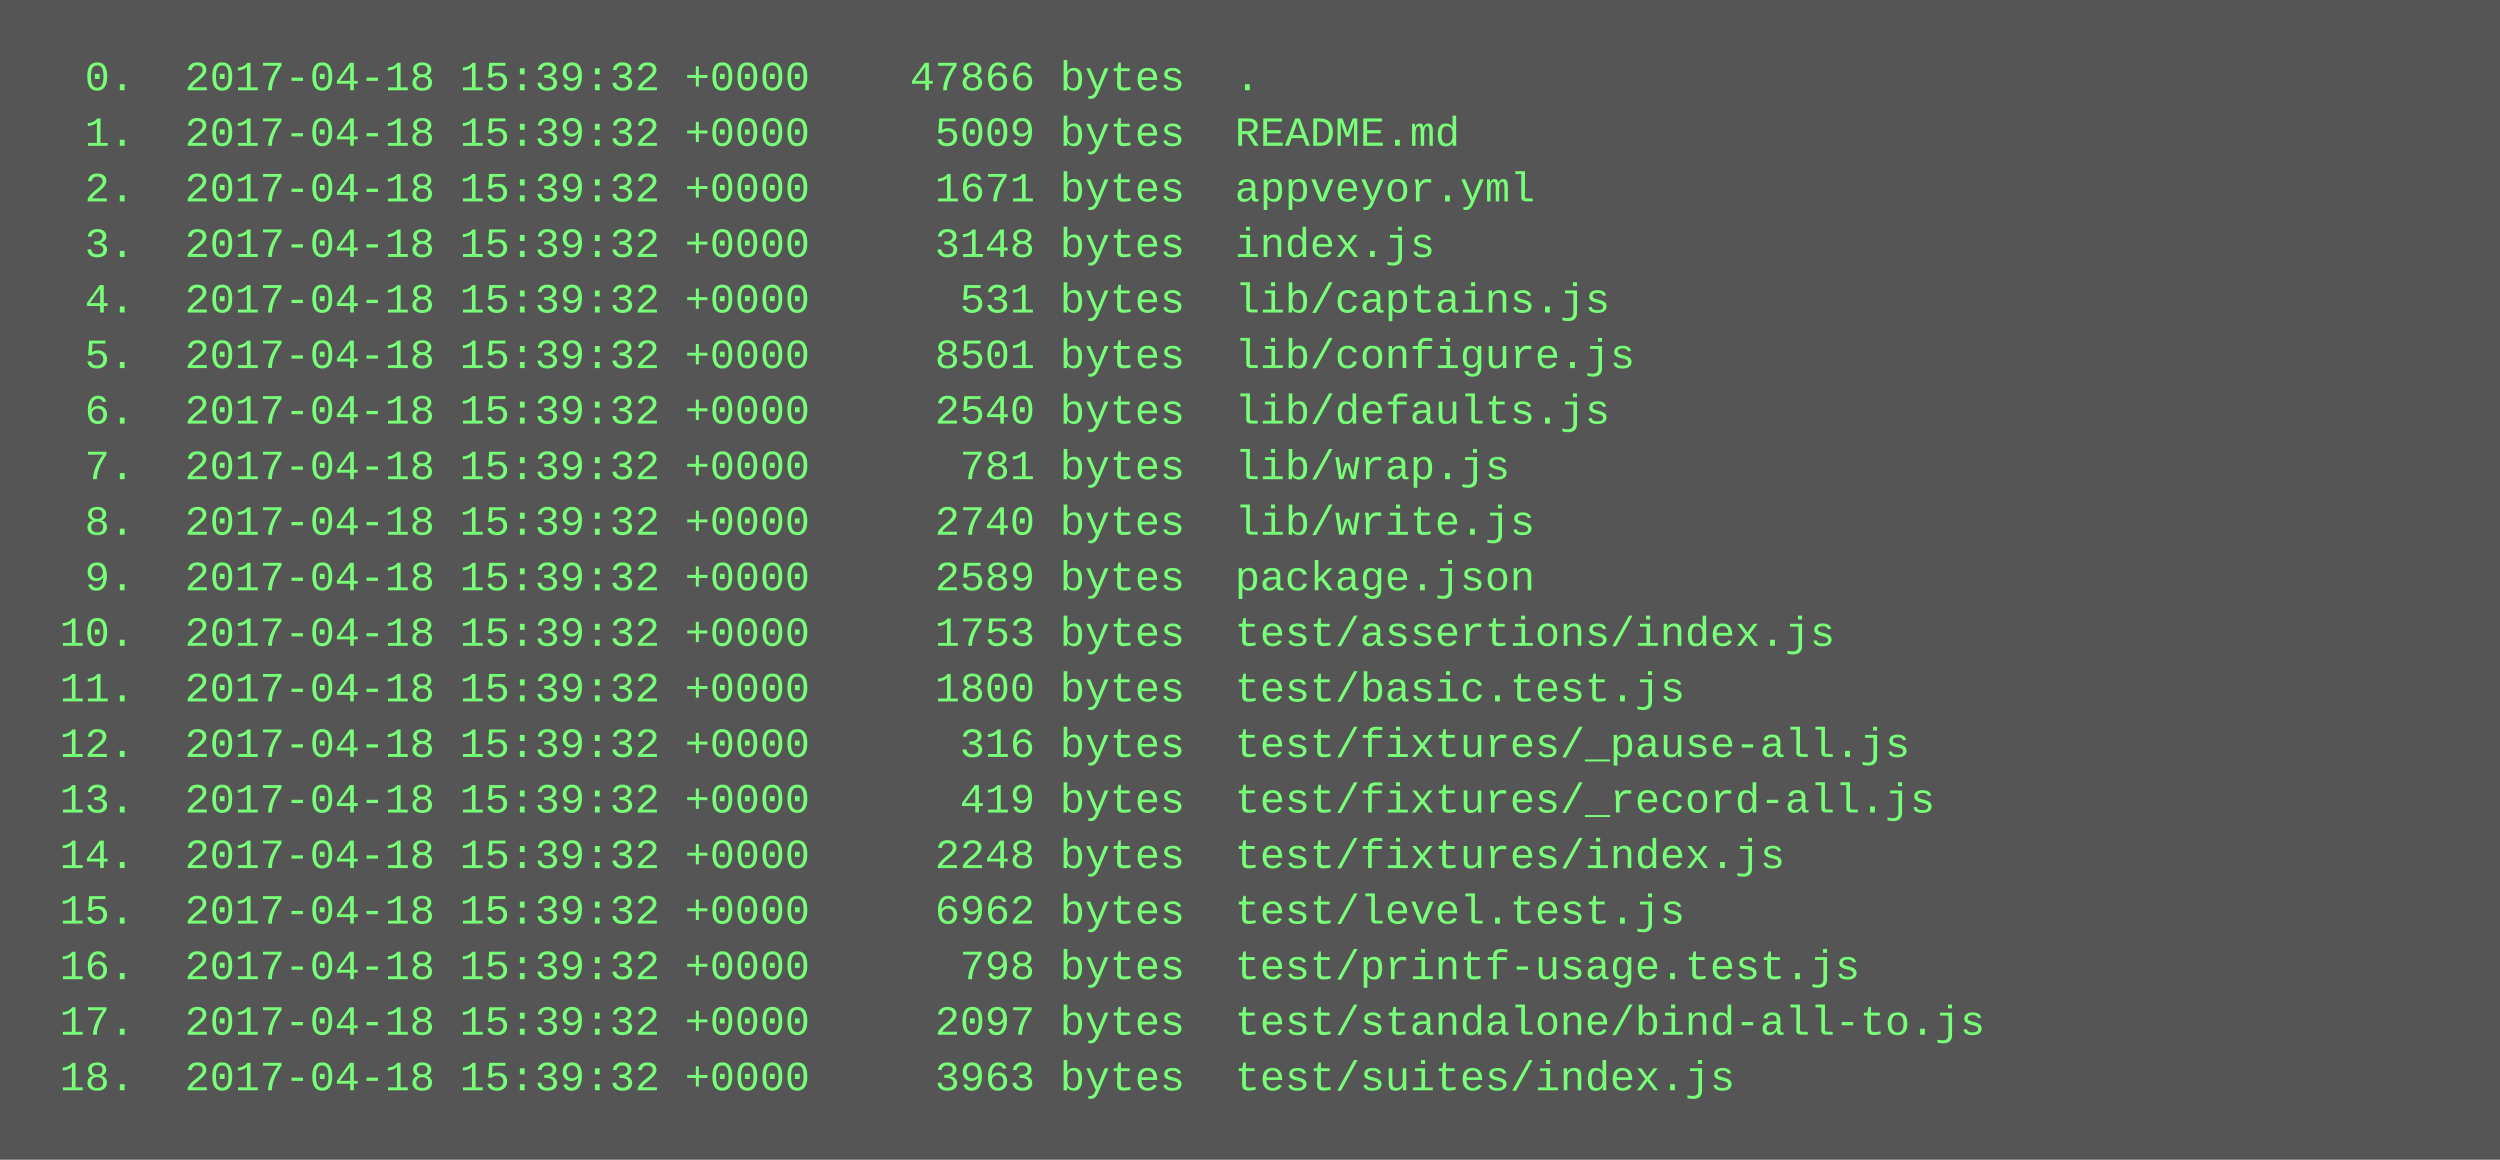
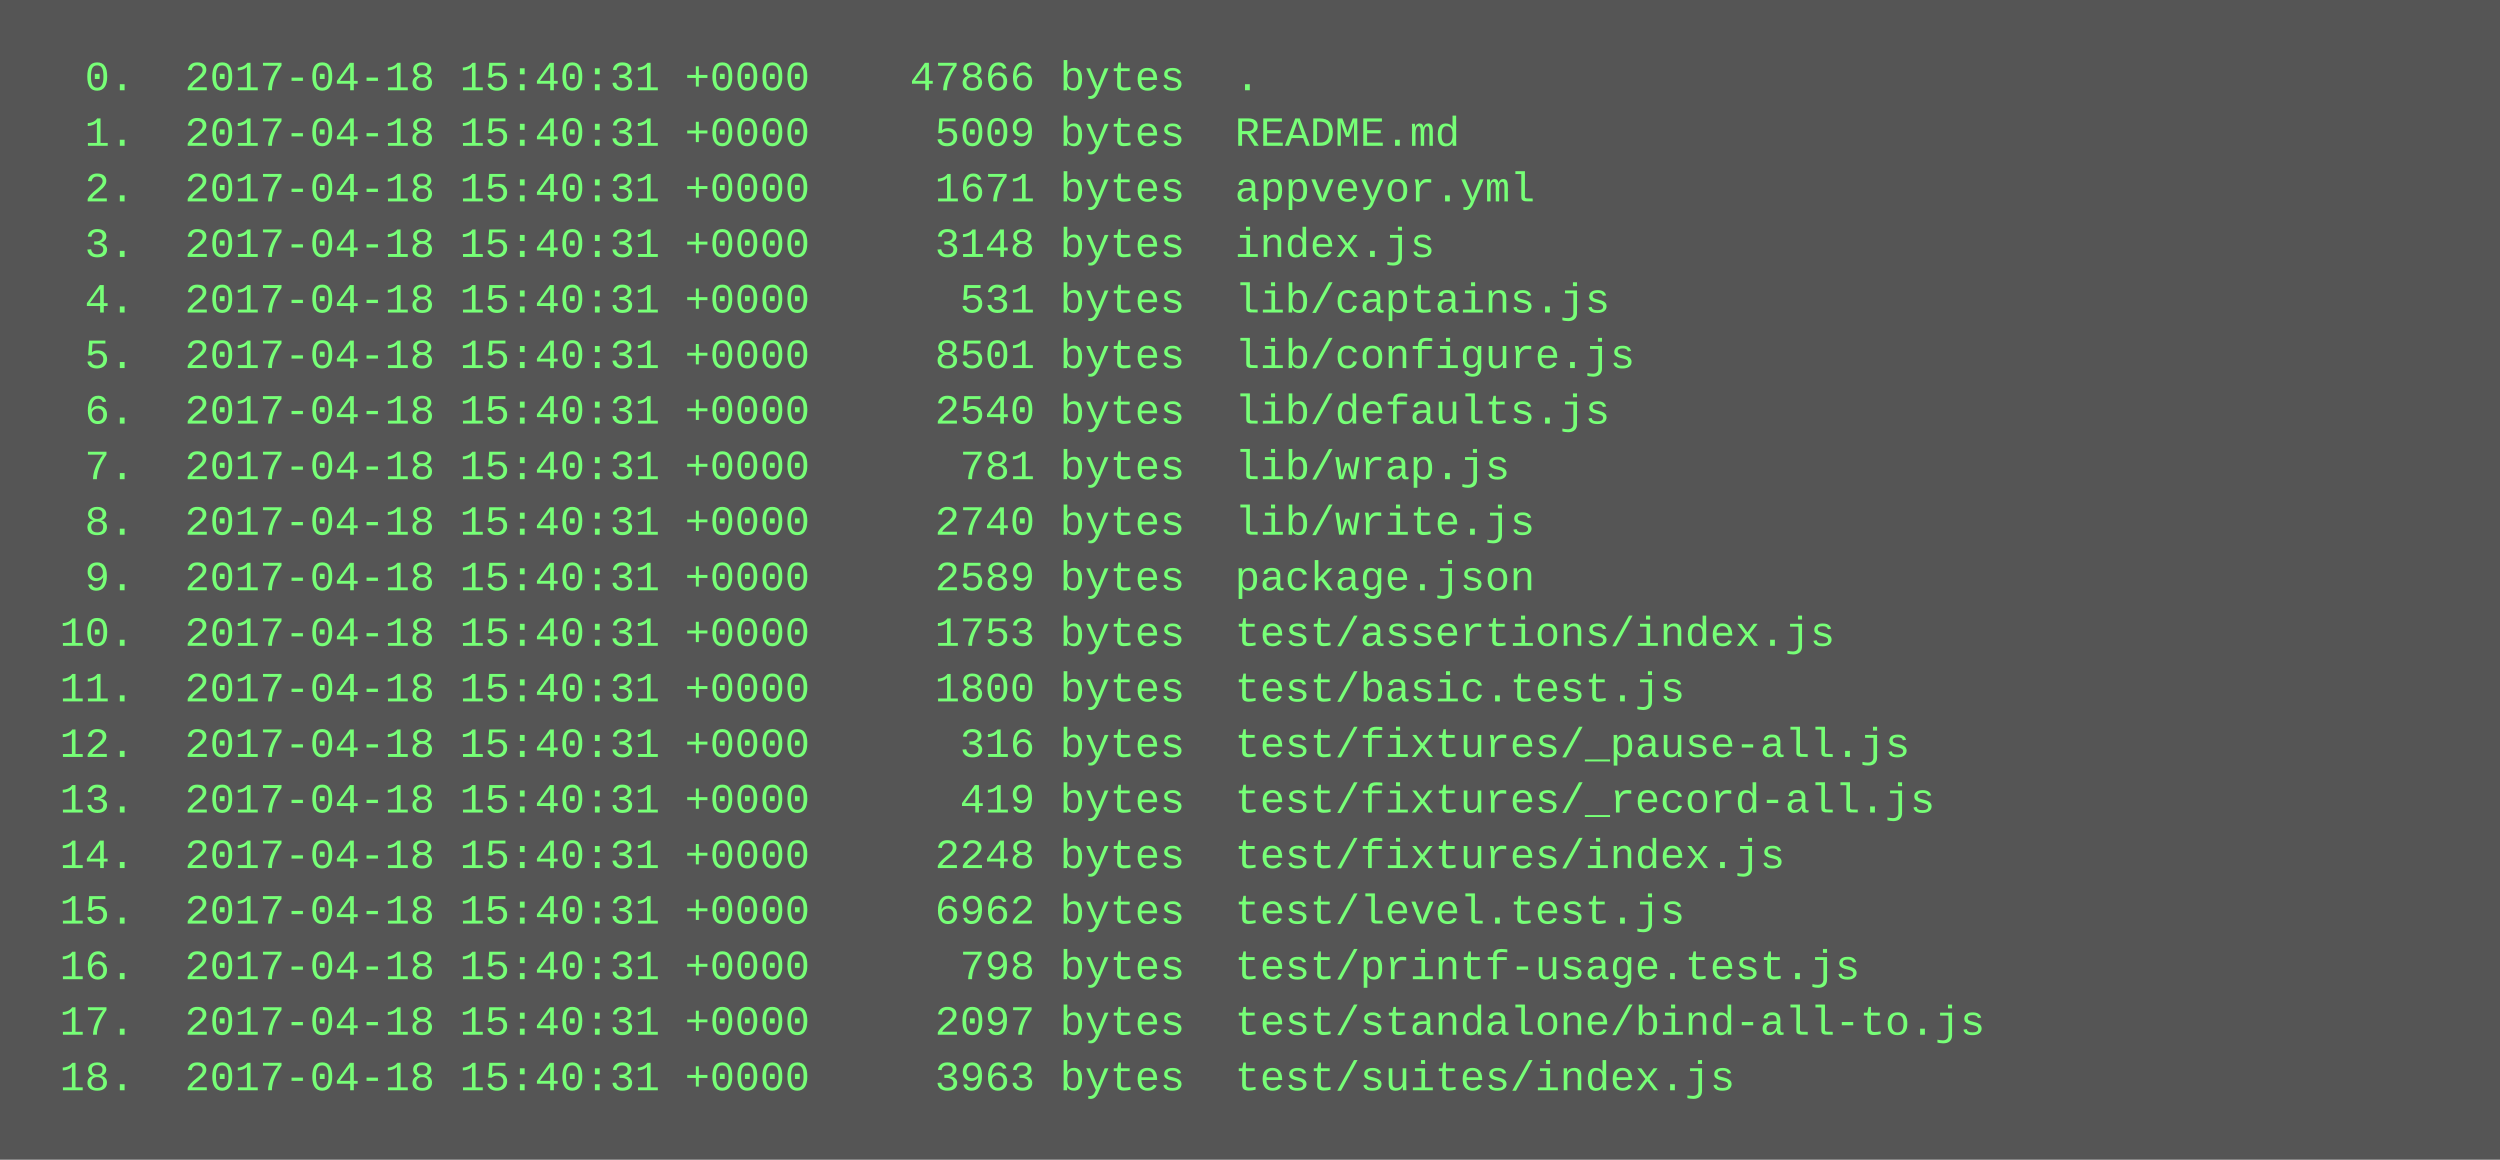
<svg xmlns="http://www.w3.org/2000/svg" height="334" width="720">
  <rect height="334" fill="#555" width="720" />
  <text fill="#7f7" font-family="Courier New" font-size="12" xml:space="preserve">
-     <tspan x="10" y="26">  0.  2017-04-18 15:39:32 +0000    47866 bytes  .</tspan>
-     <tspan x="10" y="42">  1.  2017-04-18 15:39:32 +0000     5009 bytes  README.md</tspan>
-     <tspan x="10" y="58">  2.  2017-04-18 15:39:32 +0000     1671 bytes  appveyor.yml</tspan>
-     <tspan x="10" y="74">  3.  2017-04-18 15:39:32 +0000     3148 bytes  index.js</tspan>
-     <tspan x="10" y="90">  4.  2017-04-18 15:39:32 +0000      531 bytes  lib/captains.js</tspan>
-     <tspan x="10" y="106">  5.  2017-04-18 15:39:32 +0000     8501 bytes  lib/configure.js</tspan>
-     <tspan x="10" y="122">  6.  2017-04-18 15:39:32 +0000     2540 bytes  lib/defaults.js</tspan>
-     <tspan x="10" y="138">  7.  2017-04-18 15:39:32 +0000      781 bytes  lib/wrap.js</tspan>
-     <tspan x="10" y="154">  8.  2017-04-18 15:39:32 +0000     2740 bytes  lib/write.js</tspan>
-     <tspan x="10" y="170">  9.  2017-04-18 15:39:32 +0000     2589 bytes  package.json</tspan>
-     <tspan x="10" y="186"> 10.  2017-04-18 15:39:32 +0000     1753 bytes  test/assertions/index.js</tspan>
-     <tspan x="10" y="202"> 11.  2017-04-18 15:39:32 +0000     1800 bytes  test/basic.test.js</tspan>
-     <tspan x="10" y="218"> 12.  2017-04-18 15:39:32 +0000      316 bytes  test/fixtures/_pause-all.js</tspan>
-     <tspan x="10" y="234"> 13.  2017-04-18 15:39:32 +0000      419 bytes  test/fixtures/_record-all.js</tspan>
-     <tspan x="10" y="250"> 14.  2017-04-18 15:39:32 +0000     2248 bytes  test/fixtures/index.js</tspan>
-     <tspan x="10" y="266"> 15.  2017-04-18 15:39:32 +0000     6962 bytes  test/level.test.js</tspan>
-     <tspan x="10" y="282"> 16.  2017-04-18 15:39:32 +0000      798 bytes  test/printf-usage.test.js</tspan>
-     <tspan x="10" y="298"> 17.  2017-04-18 15:39:32 +0000     2097 bytes  test/standalone/bind-all-to.js</tspan>
-     <tspan x="10" y="314"> 18.  2017-04-18 15:39:32 +0000     3963 bytes  test/suites/index.js</tspan>
+     <tspan x="10" y="26">  0.  2017-04-18 15:40:31 +0000    47866 bytes  .</tspan>
+     <tspan x="10" y="42">  1.  2017-04-18 15:40:31 +0000     5009 bytes  README.md</tspan>
+     <tspan x="10" y="58">  2.  2017-04-18 15:40:31 +0000     1671 bytes  appveyor.yml</tspan>
+     <tspan x="10" y="74">  3.  2017-04-18 15:40:31 +0000     3148 bytes  index.js</tspan>
+     <tspan x="10" y="90">  4.  2017-04-18 15:40:31 +0000      531 bytes  lib/captains.js</tspan>
+     <tspan x="10" y="106">  5.  2017-04-18 15:40:31 +0000     8501 bytes  lib/configure.js</tspan>
+     <tspan x="10" y="122">  6.  2017-04-18 15:40:31 +0000     2540 bytes  lib/defaults.js</tspan>
+     <tspan x="10" y="138">  7.  2017-04-18 15:40:31 +0000      781 bytes  lib/wrap.js</tspan>
+     <tspan x="10" y="154">  8.  2017-04-18 15:40:31 +0000     2740 bytes  lib/write.js</tspan>
+     <tspan x="10" y="170">  9.  2017-04-18 15:40:31 +0000     2589 bytes  package.json</tspan>
+     <tspan x="10" y="186"> 10.  2017-04-18 15:40:31 +0000     1753 bytes  test/assertions/index.js</tspan>
+     <tspan x="10" y="202"> 11.  2017-04-18 15:40:31 +0000     1800 bytes  test/basic.test.js</tspan>
+     <tspan x="10" y="218"> 12.  2017-04-18 15:40:31 +0000      316 bytes  test/fixtures/_pause-all.js</tspan>
+     <tspan x="10" y="234"> 13.  2017-04-18 15:40:31 +0000      419 bytes  test/fixtures/_record-all.js</tspan>
+     <tspan x="10" y="250"> 14.  2017-04-18 15:40:31 +0000     2248 bytes  test/fixtures/index.js</tspan>
+     <tspan x="10" y="266"> 15.  2017-04-18 15:40:31 +0000     6962 bytes  test/level.test.js</tspan>
+     <tspan x="10" y="282"> 16.  2017-04-18 15:40:31 +0000      798 bytes  test/printf-usage.test.js</tspan>
+     <tspan x="10" y="298"> 17.  2017-04-18 15:40:31 +0000     2097 bytes  test/standalone/bind-all-to.js</tspan>
+     <tspan x="10" y="314"> 18.  2017-04-18 15:40:31 +0000     3963 bytes  test/suites/index.js</tspan>
  </text>
</svg>
